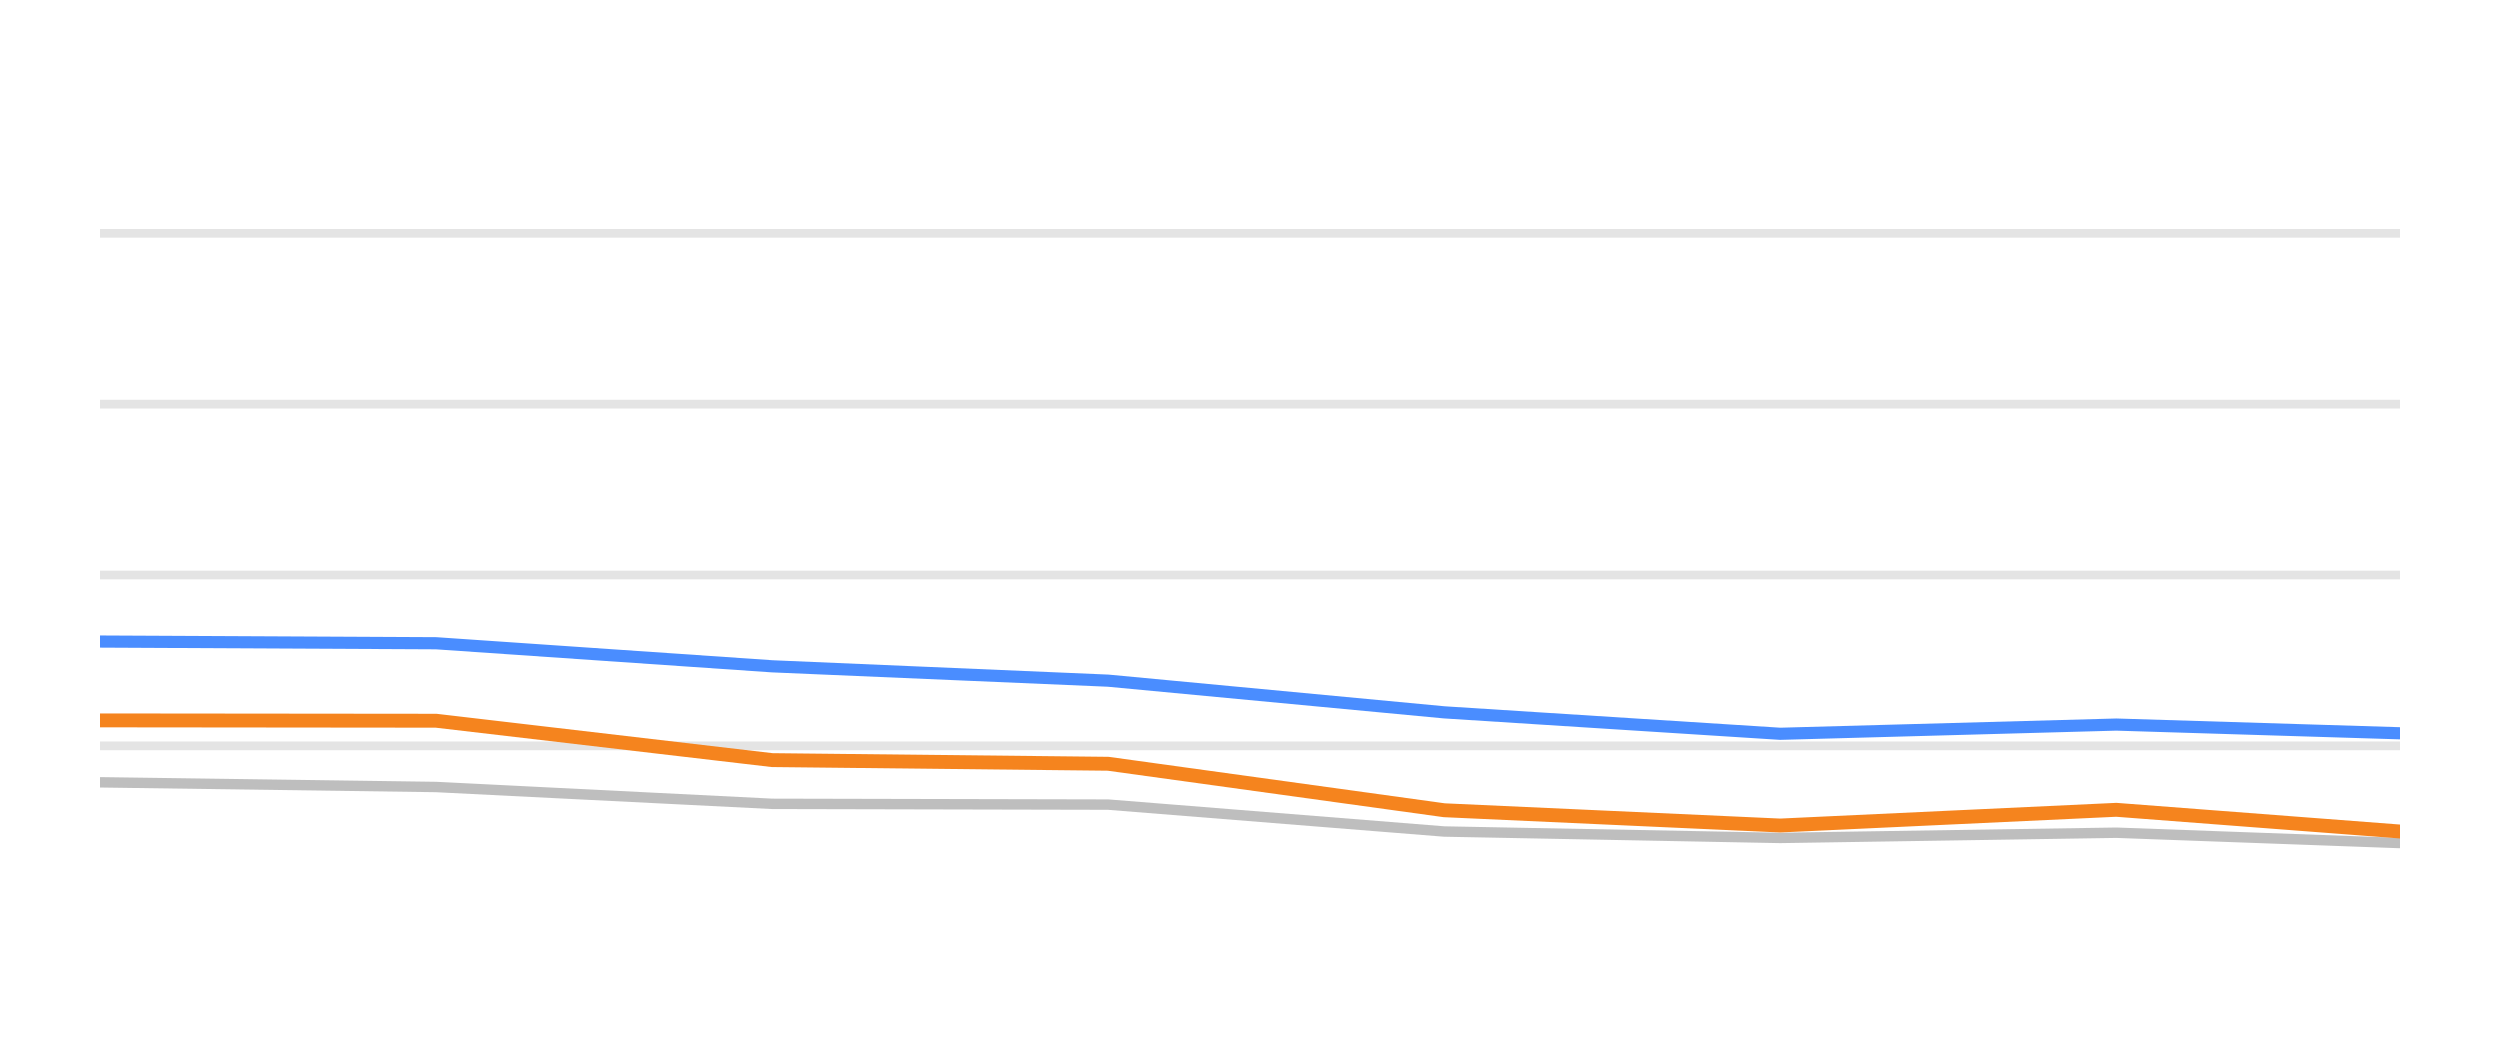
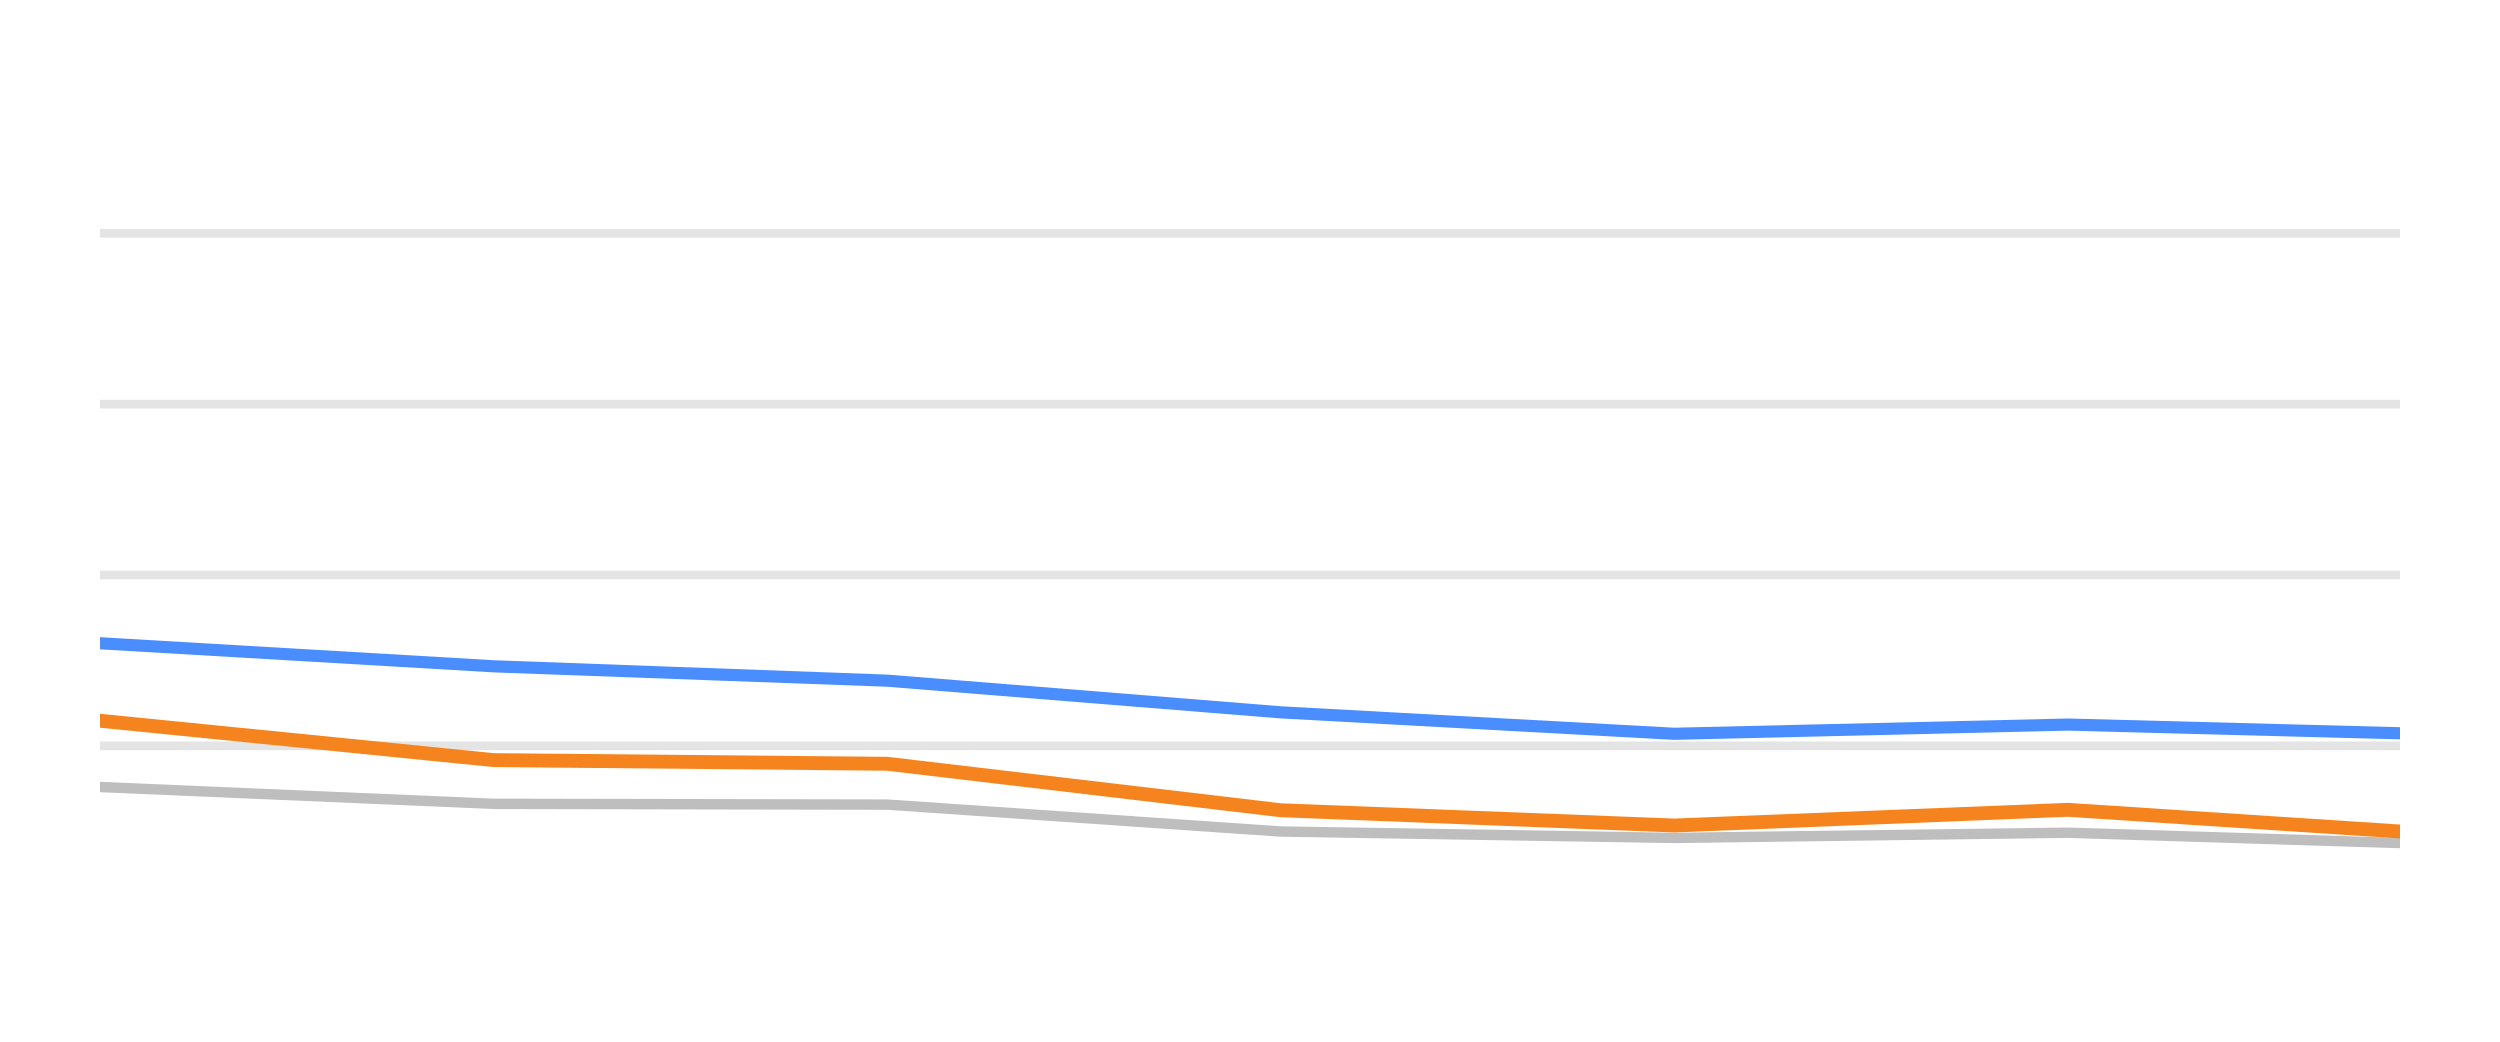
<svg xmlns="http://www.w3.org/2000/svg" width="144pt" height="60pt" viewBox="0 0 144 60" version="1.1">
  <defs>
    <style type="text/css">*{stroke-linejoin: round; stroke-linecap: butt}</style>
  </defs>
  <g id="figure_1">
    <g id="patch_1">
      <path d="M 0 60  L 144 60  L 144 0  L 0 0  L 0 60  z " style="fill: none; opacity: 0" />
    </g>
    <g id="axes_1">
      <g id="patch_2">
        <path d="M 5.76 52.8  L 138.24 52.8  L 138.24 3.6  L 5.76 3.6  L 5.76 52.8  z " style="fill: none" />
      </g>
      <g id="matplotlib.axis_1" />
      <g id="matplotlib.axis_2" />
      <g id="line2d_1">
-         <path d="M 5.76 42.96  L 138.24 42.96  " clip-path="url(#pcc42ef2e0c)" style="fill: none; stroke: #b2b2b2; stroke-opacity: 0.35; stroke-width: 0.5; stroke-linecap: square" />
+         <path d="M 5.76 42.96  L 138.24 42.96  " clip-path="url(#p5b1a986f76)" style="fill: none; stroke: #b2b2b2; stroke-opacity: 0.35; stroke-width: 0.5; stroke-linecap: square" />
      </g>
      <g id="line2d_2">
-         <path d="M 5.76 33.12  L 138.24 33.12  " clip-path="url(#pcc42ef2e0c)" style="fill: none; stroke: #b2b2b2; stroke-opacity: 0.35; stroke-width: 0.5; stroke-linecap: square" />
+         <path d="M 5.76 33.12  L 138.24 33.12  " clip-path="url(#p5b1a986f76)" style="fill: none; stroke: #b2b2b2; stroke-opacity: 0.35; stroke-width: 0.5; stroke-linecap: square" />
      </g>
      <g id="line2d_3">
-         <path d="M 5.76 23.28  L 138.24 23.28  " clip-path="url(#pcc42ef2e0c)" style="fill: none; stroke: #b2b2b2; stroke-opacity: 0.35; stroke-width: 0.5; stroke-linecap: square" />
+         <path d="M 5.76 23.28  L 138.24 23.28  " clip-path="url(#p5b1a986f76)" style="fill: none; stroke: #b2b2b2; stroke-opacity: 0.35; stroke-width: 0.5; stroke-linecap: square" />
      </g>
      <g id="line2d_4">
-         <path d="M 5.76 13.44  L 138.24 13.44  " clip-path="url(#pcc42ef2e0c)" style="fill: none; stroke: #b2b2b2; stroke-opacity: 0.35; stroke-width: 0.5; stroke-linecap: square" />
+         <path d="M 5.76 13.44  L 138.24 13.44  " clip-path="url(#p5b1a986f76)" style="fill: none; stroke: #b2b2b2; stroke-opacity: 0.35; stroke-width: 0.5; stroke-linecap: square" />
      </g>
      <g id="line2d_5">
-         <path d="M 5.76 45.061  L 25.116 45.331  L 44.473 46.301  L 63.829 46.345  L 83.186 47.895  L 102.542 48.264  L 121.899 47.964  L 138.24 48.559  " clip-path="url(#pcc42ef2e0c)" style="fill: none; stroke: #bebebe; stroke-width: 0.6; stroke-linecap: round" />
+         <path d="M 5.76 45.331  L 28.429 46.301  L 51.097 46.345  L 73.766 47.895  L 96.434 48.264  L 119.103 47.964  L 138.24 48.559  " clip-path="url(#p5b1a986f76)" style="fill: none; stroke: #bebebe; stroke-width: 0.6; stroke-linecap: round" />
      </g>
      <g id="line2d_6">
-         <path d="M 5.76 36.953  L 25.116 37.051  L 44.473 38.379  L 63.829 39.206  L 83.186 41.031  L 102.542 42.266  L 121.899 41.735  L 138.24 42.237  " clip-path="url(#pcc42ef2e0c)" style="fill: none; stroke: #4a8dff; stroke-width: 0.7; stroke-linecap: round" />
+         <path d="M 5.76 37.051  L 28.429 38.379  L 51.097 39.206  L 73.766 41.031  L 96.434 42.266  L 119.103 41.735  L 138.24 42.237  " clip-path="url(#p5b1a986f76)" style="fill: none; stroke: #4a8dff; stroke-width: 0.7; stroke-linecap: round" />
      </g>
      <g id="line2d_7">
-         <path d="M 5.76 41.494  L 25.116 41.514  L 44.473 43.782  L 63.829 43.993  L 83.186 46.67  L 102.542 47.55  L 121.899 46.645  L 138.24 47.895  " clip-path="url(#pcc42ef2e0c)" style="fill: none; stroke: #f5841e; stroke-width: 0.8; stroke-linecap: round" />
+         <path d="M 5.76 41.514  L 28.429 43.782  L 51.097 43.993  L 73.766 46.67  L 96.434 47.55  L 119.103 46.645  L 138.24 47.895  " clip-path="url(#p5b1a986f76)" style="fill: none; stroke: #f5841e; stroke-width: 0.8; stroke-linecap: round" />
      </g>
    </g>
  </g>
  <defs>
-     <clipPath id="pcc42ef2e0c">
+     <clipPath id="p5b1a986f76">
      <rect x="5.76" y="3.6" width="132.48" height="49.2" />
    </clipPath>
  </defs>
</svg>
